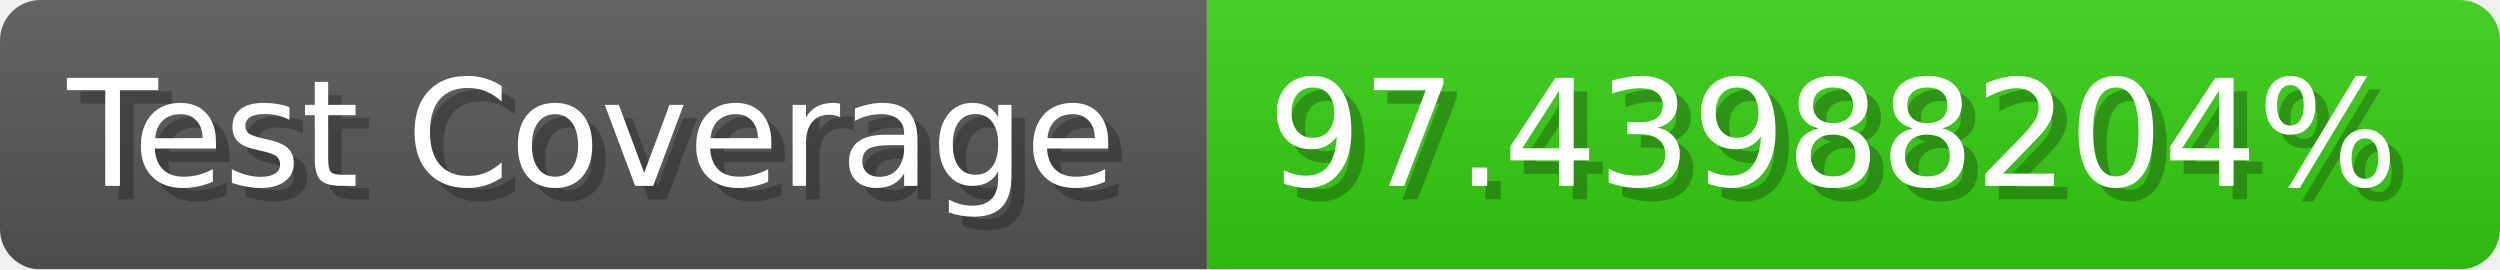
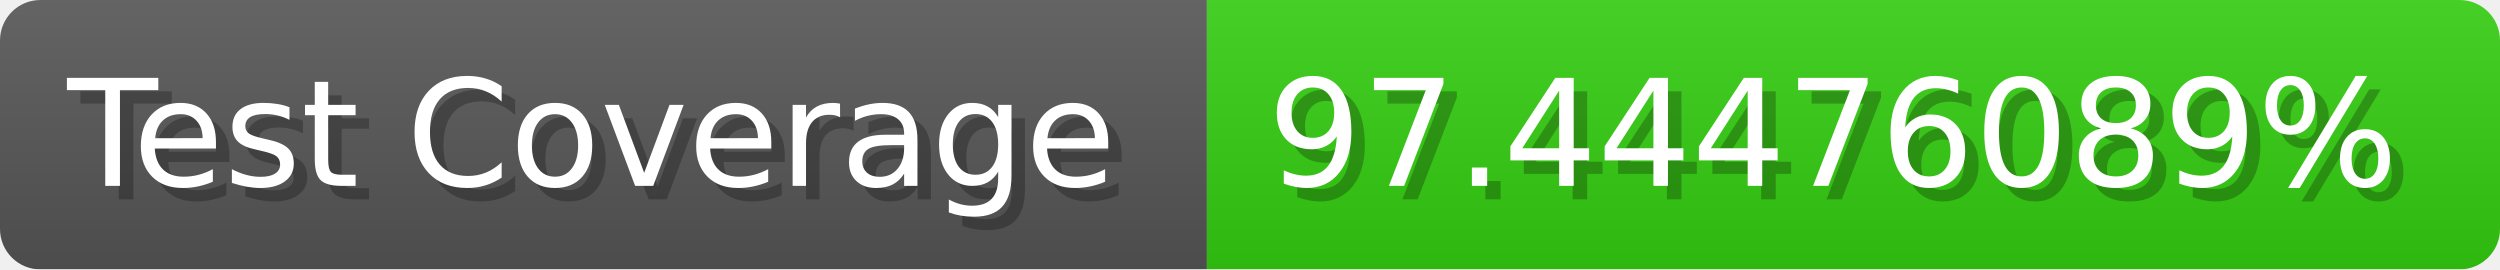
- <svg xmlns="http://www.w3.org/2000/svg" width="185.6" height="20" viewBox="0 0 1856 200" role="img" aria-label="Test Coverage: 97.43988204%">
+ <svg xmlns="http://www.w3.org/2000/svg" width="185.6" height="20" viewBox="0 0 1856 200" role="img" aria-label="Test Coverage: 97.44476089%">
  <linearGradient id="a" x2="0" y2="100%">
    <stop offset="0" stop-opacity=".1" stop-color="#EEE" />
    <stop offset="1" stop-opacity=".1" />
  </linearGradient>
  <mask id="m">
    <rect width="1856" height="200" rx="30" fill="#FFF" />
  </mask>
  <g mask="url(#m)">
    <rect width="896" height="200" fill="#555" />
    <rect width="960" height="200" fill="#3C1" x="896" />
    <rect width="1856" height="200" fill="url(#a)" />
  </g>
  <g aria-hidden="true" fill="#fff" text-anchor="start" font-family="Verdana,DejaVu Sans,sans-serif" font-size="110">
    <text x="60" y="148" textLength="796" fill="#000" opacity="0.25">Test Coverage</text>
    <text x="50" y="138" textLength="796">Test Coverage</text>
-     <text x="951" y="148" textLength="860" fill="#000" opacity="0.25">97.43988204%</text>
-     <text x="941" y="138" textLength="860">97.43988204%</text>
+     <text x="951" y="148" textLength="860" fill="#000" opacity="0.25">97.44476089%</text>
+     <text x="941" y="138" textLength="860">97.44476089%</text>
  </g>
</svg>
